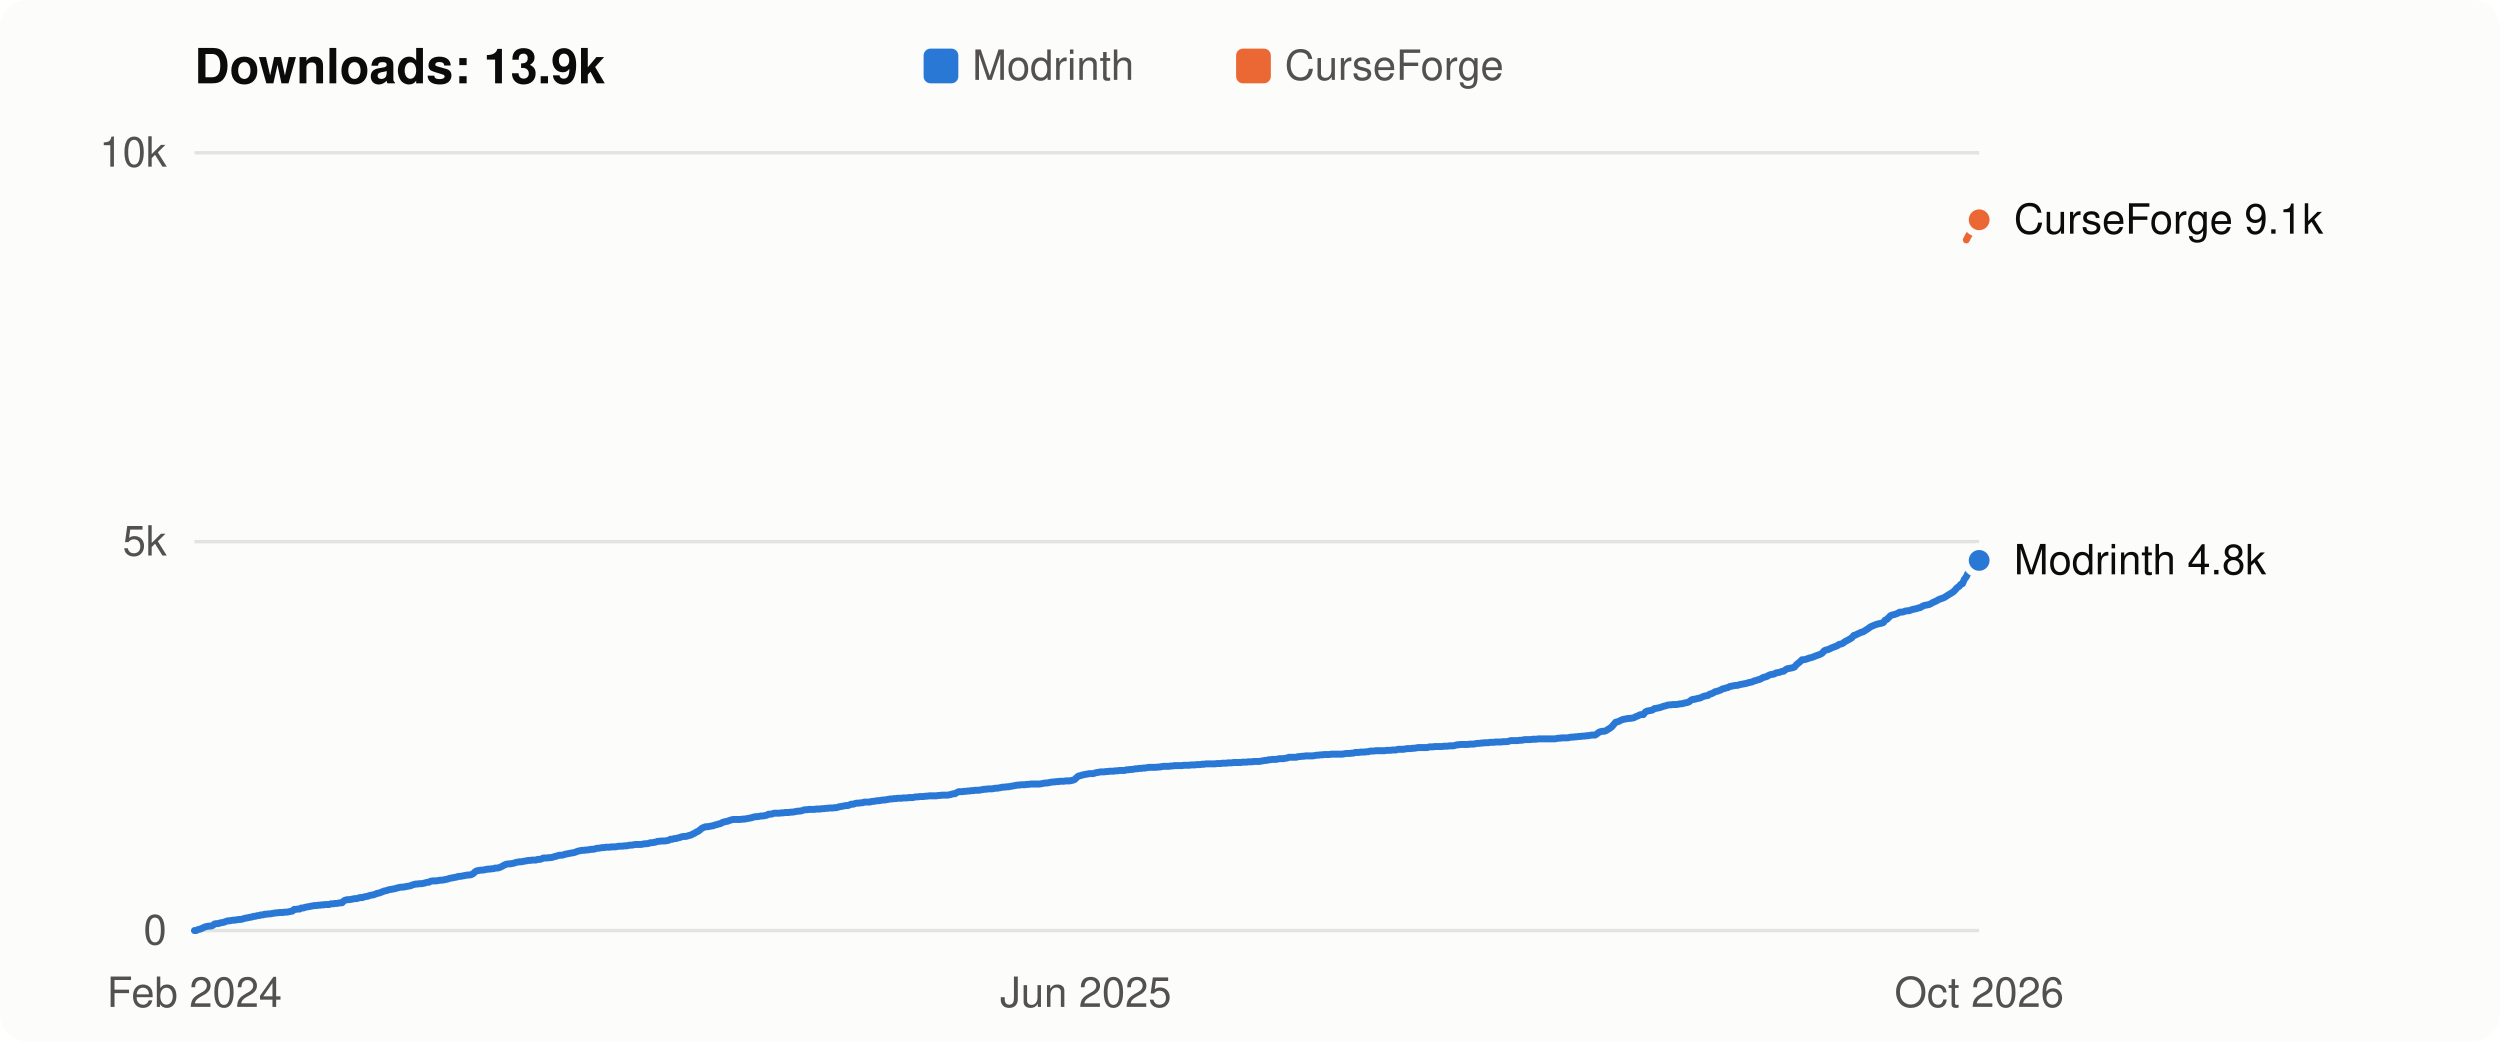
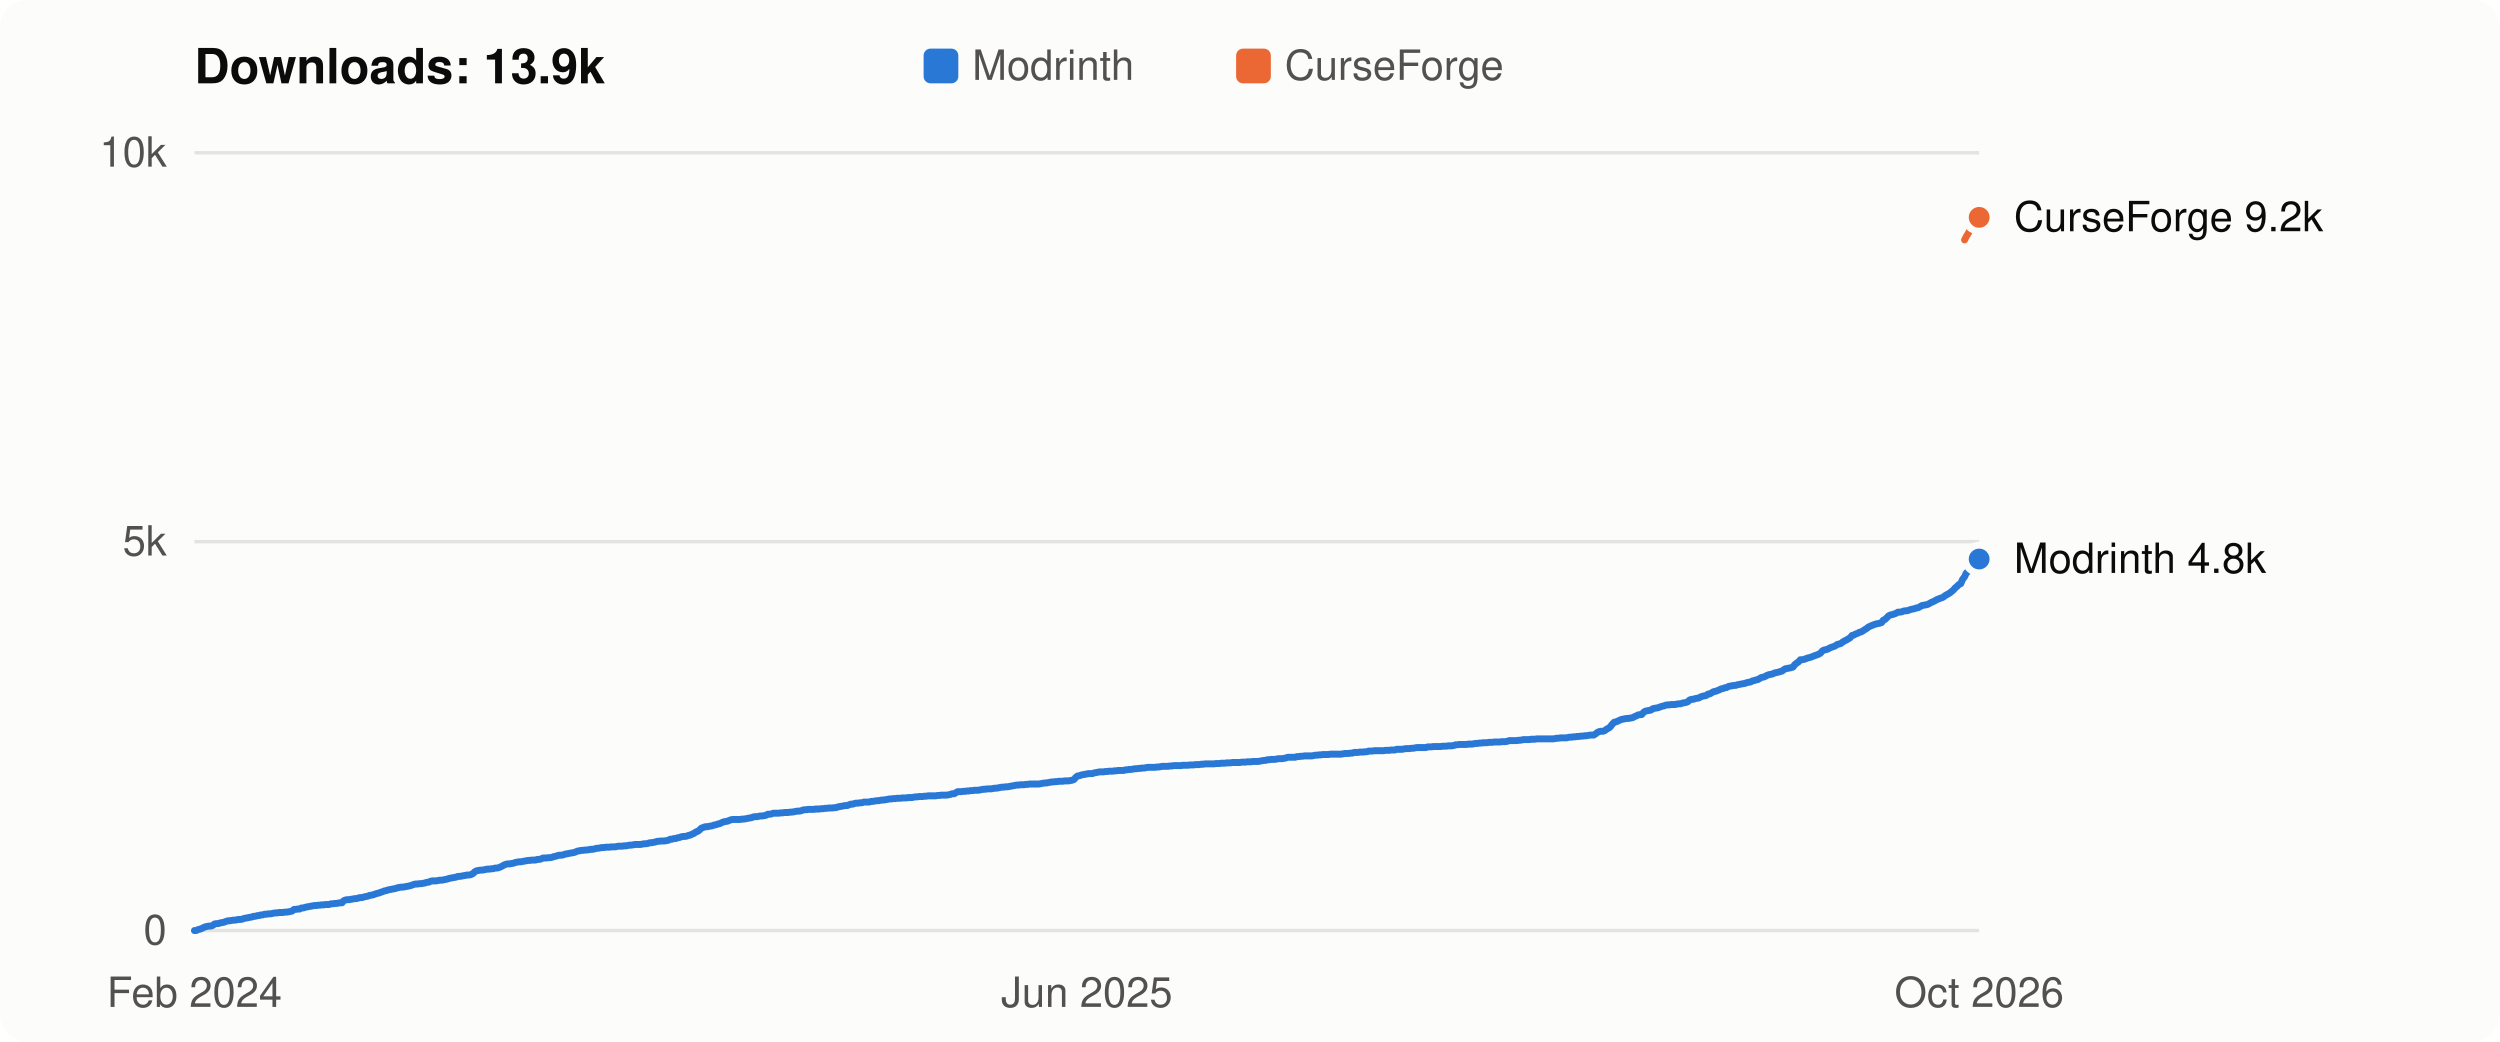
<svg xmlns="http://www.w3.org/2000/svg" viewBox="0 0 720 300" width="720" height="300" role="img" aria-label="Flight Affinity downloads over time: 13.9k in total">
  <style>
  svg { font: 12px -apple-system, BlinkMacSystemFont, "Segoe UI", Helvetica, Arial, sans-serif; }
  .bg { fill: #fcfcfb; } .title { fill: #0b0b0b; font-weight: 600; font-size: 14px; }
  .axis, .legend { fill: #52514e; } .label { fill: #0b0b0b; } .grid { stroke: #e4e3df; stroke-width: 1; }
  .line { fill: none; stroke-width: 2; stroke-linejoin: round; stroke-linecap: round; }
  .dot { stroke: #fcfcfb; stroke-width: 2; }
  .line.modrinth { stroke: #2a78d6; } .line.curseforge { stroke: #eb6834; }
  .key.modrinth, .dot.modrinth { fill: #2a78d6; } .key.curseforge, .dot.curseforge { fill: #eb6834; }
  @media (prefers-color-scheme: dark) {
    .bg { fill: #1a1a19; } .title, .label { fill: #f0efec; } .axis, .legend { fill: #c3c2b7; }
    .grid { stroke: #33332f; } .dot { stroke: #1a1a19; }
    .line.modrinth { stroke: #3987e5; } .line.curseforge { stroke: #d95926; }
    .key.modrinth, .dot.modrinth { fill: #3987e5; } .key.curseforge, .dot.curseforge { fill: #d95926; }
  }
</style>
  <rect class="bg" width="720" height="300" rx="8" />
  <text class="title" x="56" y="24">Downloads: 13.9k</text>
  <rect class="key modrinth" x="266" y="14" width="10" height="10" rx="2" />
  <text class="legend" x="280" y="23">Modrinth</text>
  <rect class="key curseforge" x="356" y="14" width="10" height="10" rx="2" />
  <text class="legend" x="370" y="23">CurseForge</text>
  <line class="grid" x1="56" x2="570" y1="268.0" y2="268.0" />
  <text class="axis" x="48" y="272.0" text-anchor="end">0</text>
  <line class="grid" x1="56" x2="570" y1="156.0" y2="156.0" />
  <text class="axis" x="48" y="160.0" text-anchor="end">5k</text>
  <line class="grid" x1="56" x2="570" y1="44.0" y2="44.0" />
  <text class="axis" x="48" y="48.0" text-anchor="end">10k</text>
-   <polyline class="line modrinth" points="56.0,268.0 56.5,268.0 57.1,267.7 57.6,267.6 58.1,267.4 58.7,267.1 59.2,266.9 59.7,266.8 60.3,266.7 60.8,266.7 61.3,266.5 61.8,266.1 62.4,266.0 62.9,266.0 63.4,265.8 64.0,265.7 64.5,265.6 65.0,265.4 65.6,265.2 66.1,265.2 66.6,265.1 67.2,265.0 67.7,265.0 68.2,264.9 68.8,264.8 69.3,264.8 69.8,264.7 70.4,264.5 70.9,264.4 71.4,264.3 71.9,264.2 72.5,264.1 73.0,263.9 73.5,263.9 74.1,263.7 74.6,263.7 75.1,263.5 75.7,263.5 76.2,263.3 76.7,263.3 77.3,263.2 77.8,263.2 78.3,263.1 78.9,263.0 79.4,262.9 79.9,262.9 80.5,262.8 81.0,262.8 81.5,262.8 82.0,262.7 82.6,262.7 83.1,262.6 83.6,262.5 84.2,262.4 84.7,261.9 85.2,261.9 85.8,261.8 86.3,261.8 86.8,261.5 87.4,261.5 87.9,261.3 88.4,261.2 89.0,261.1 89.5,261.0 90.0,260.9 90.6,260.8 91.1,260.8 91.6,260.7 92.1,260.7 92.7,260.6 93.2,260.6 93.7,260.5 94.3,260.5 94.8,260.5 95.3,260.3 95.9,260.3 96.4,260.2 96.9,260.2 97.5,260.1 98.0,260.0 98.5,260.0 99.1,259.4 99.6,259.2 100.1,259.1 100.6,259.1 101.2,259.0 101.7,258.9 102.2,258.8 102.8,258.8 103.3,258.6 103.8,258.5 104.4,258.5 104.9,258.3 105.4,258.2 106.0,258.1 106.5,257.9 107.0,257.8 107.6,257.7 108.1,257.5 108.6,257.3 109.2,257.2 109.7,257.0 110.2,256.8 110.7,256.6 111.3,256.5 111.8,256.3 112.3,256.2 112.9,256.1 113.4,256.0 113.9,255.9 114.5,255.7 115.0,255.6 115.5,255.5 116.1,255.5 116.6,255.4 117.1,255.3 117.7,255.2 118.2,255.1 118.7,254.9 119.3,254.7 119.8,254.6 120.3,254.6 120.8,254.5 121.4,254.5 121.9,254.4 122.4,254.3 123.0,254.1 123.5,254.1 124.0,253.8 124.6,253.7 125.1,253.7 125.6,253.7 126.2,253.6 126.7,253.5 127.2,253.5 127.8,253.4 128.3,253.3 128.8,253.2 129.4,253.0 129.9,252.9 130.4,252.8 130.9,252.7 131.5,252.6 132.0,252.4 132.5,252.4 133.1,252.3 133.6,252.2 134.1,252.1 134.7,252.0 135.2,252.0 135.7,251.9 136.3,251.6 136.8,251.1 137.3,250.8 137.9,250.7 138.4,250.6 138.9,250.6 139.5,250.5 140.0,250.4 140.5,250.3 141.0,250.3 141.6,250.2 142.1,250.2 142.6,250.0 143.2,250.0 143.7,249.9 144.2,249.7 144.8,249.4 145.3,249.1 145.8,248.9 146.4,248.8 146.9,248.8 147.4,248.7 148.0,248.6 148.5,248.4 149.0,248.3 149.6,248.2 150.1,248.2 150.6,248.1 151.1,248.0 151.7,247.9 152.2,247.8 152.7,247.8 153.3,247.7 153.8,247.7 154.3,247.7 154.9,247.5 155.4,247.5 155.9,247.4 156.5,247.1 157.0,247.1 157.5,247.1 158.1,247.0 158.6,247.0 159.1,246.9 159.7,246.7 160.2,246.6 160.7,246.4 161.2,246.3 161.8,246.3 162.3,246.2 162.8,246.0 163.4,245.9 163.9,245.8 164.4,245.7 165.0,245.6 165.5,245.5 166.0,245.3 166.6,245.1 167.1,245.0 167.6,244.9 168.2,244.9 168.7,244.8 169.2,244.8 169.7,244.7 170.3,244.6 170.8,244.6 171.3,244.5 171.9,244.3 172.4,244.3 172.9,244.2 173.5,244.1 174.0,244.1 174.5,244.0 175.1,244.0 175.6,244.0 176.1,243.9 176.7,243.9 177.2,243.9 177.7,243.8 178.3,243.7 178.8,243.7 179.3,243.7 179.8,243.6 180.4,243.6 180.9,243.5 181.4,243.4 182.0,243.4 182.5,243.3 183.0,243.2 183.6,243.2 184.1,243.2 184.6,243.2 185.2,243.1 185.7,243.0 186.2,243.0 186.8,242.9 187.3,242.7 187.8,242.7 188.4,242.6 188.9,242.5 189.4,242.3 189.9,242.3 190.5,242.2 191.0,242.2 191.5,242.2 192.1,242.1 192.6,242.0 193.1,241.7 193.7,241.7 194.2,241.5 194.7,241.5 195.3,241.3 195.8,241.2 196.3,241.0 196.9,240.9 197.4,240.9 197.9,240.8 198.5,240.6 199.0,240.5 199.5,240.2 200.0,240.0 200.6,239.6 201.1,239.4 201.6,239.0 202.2,238.5 202.7,238.3 203.2,238.1 203.8,238.1 204.3,238.0 204.8,237.9 205.4,237.8 205.9,237.6 206.4,237.5 207.0,237.3 207.5,237.2 208.0,236.9 208.6,236.7 209.1,236.6 209.6,236.5 210.1,236.3 210.7,236.1 211.2,236.0 211.7,236.0 212.3,236.0 212.8,236.0 213.3,236.0 213.9,235.9 214.4,235.9 214.9,235.8 215.5,235.7 216.0,235.6 216.5,235.5 217.1,235.3 217.6,235.2 218.1,235.2 218.7,235.1 219.2,235.0 219.7,235.0 220.2,234.9 220.8,234.8 221.3,234.5 221.8,234.5 222.4,234.4 222.9,234.2 223.4,234.2 224.0,234.2 224.5,234.2 225.0,234.1 225.6,234.1 226.1,234.0 226.6,234.0 227.2,234.0 227.7,233.9 228.2,233.9 228.8,233.8 229.3,233.7 229.8,233.6 230.3,233.6 230.9,233.5 231.4,233.3 231.9,233.2 232.5,233.2 233.0,233.1 233.5,233.1 234.1,233.1 234.6,233.1 235.1,233.0 235.7,233.0 236.2,233.0 236.7,232.9 237.3,232.9 237.8,232.8 238.3,232.8 238.9,232.7 239.4,232.7 239.9,232.7 240.4,232.6 241.0,232.6 241.5,232.4 242.0,232.3 242.6,232.2 243.1,232.1 243.6,232.0 244.2,232.0 244.7,231.8 245.2,231.6 245.8,231.6 246.3,231.4 246.8,231.3 247.4,231.3 247.9,231.2 248.4,231.2 248.9,231.0 249.5,231.0 250.0,231.0 250.5,231.0 251.1,230.8 251.6,230.8 252.1,230.7 252.7,230.6 253.2,230.6 253.7,230.5 254.3,230.4 254.8,230.4 255.3,230.3 255.9,230.2 256.4,230.1 256.9,230.1 257.5,230.0 258.0,230.0 258.5,229.9 259.0,229.9 259.6,229.9 260.1,229.8 260.6,229.8 261.2,229.8 261.7,229.7 262.2,229.7 262.8,229.7 263.3,229.6 263.8,229.5 264.4,229.5 264.9,229.4 265.4,229.4 266.0,229.4 266.5,229.3 267.0,229.3 267.6,229.2 268.1,229.2 268.6,229.2 269.1,229.2 269.7,229.2 270.2,229.1 270.7,229.1 271.3,229.0 271.8,229.0 272.3,229.0 272.9,229.0 273.4,228.9 273.9,228.8 274.5,228.6 275.0,228.6 275.5,228.3 276.1,228.0 276.6,228.0 277.1,228.0 277.7,227.9 278.2,227.9 278.7,227.8 279.2,227.8 279.8,227.7 280.3,227.7 280.8,227.6 281.4,227.6 281.9,227.6 282.4,227.5 283.0,227.4 283.5,227.3 284.0,227.3 284.6,227.2 285.1,227.2 285.6,227.2 286.2,227.1 286.7,227.0 287.2,227.0 287.8,226.9 288.3,226.8 288.8,226.7 289.3,226.7 289.9,226.6 290.4,226.6 290.9,226.5 291.5,226.4 292.0,226.3 292.5,226.2 293.1,226.1 293.6,226.1 294.1,226.0 294.7,226.0 295.2,226.0 295.7,225.9 296.3,225.9 296.8,225.8 297.3,225.8 297.9,225.8 298.4,225.8 298.9,225.8 299.4,225.8 300.0,225.7 300.5,225.6 301.0,225.5 301.6,225.5 302.1,225.4 302.6,225.3 303.2,225.2 303.7,225.2 304.2,225.1 304.8,225.1 305.3,225.0 305.8,225.0 306.4,225.0 306.9,224.9 307.4,224.9 308.0,224.9 308.5,224.8 309.0,224.7 309.5,224.5 310.1,223.9 310.6,223.5 311.1,223.4 311.7,223.2 312.2,223.1 312.7,223.0 313.3,222.9 313.8,222.8 314.3,222.8 314.9,222.8 315.4,222.6 315.9,222.5 316.5,222.4 317.0,222.3 317.5,222.3 318.0,222.3 318.6,222.2 319.1,222.2 319.6,222.1 320.2,222.1 320.7,222.1 321.2,222.0 321.8,222.0 322.3,221.9 322.8,221.9 323.4,221.9 323.9,221.9 324.4,221.7 325.0,221.7 325.5,221.6 326.0,221.6 326.6,221.5 327.1,221.4 327.6,221.4 328.1,221.3 328.7,221.3 329.2,221.2 329.7,221.2 330.3,221.1 330.8,221.0 331.3,221.0 331.9,221.0 332.4,221.0 332.9,221.0 333.5,220.9 334.0,220.9 334.5,220.8 335.1,220.7 335.6,220.7 336.1,220.7 336.7,220.7 337.2,220.6 337.7,220.6 338.2,220.5 338.8,220.5 339.3,220.5 339.8,220.5 340.4,220.5 340.9,220.4 341.4,220.4 342.0,220.4 342.5,220.4 343.0,220.3 343.6,220.3 344.1,220.3 344.6,220.2 345.2,220.2 345.7,220.2 346.2,220.1 346.8,220.1 347.3,220.0 347.8,220.0 348.3,220.0 348.9,220.0 349.4,220.0 349.9,220.0 350.5,219.9 351.0,219.9 351.5,219.9 352.1,219.8 352.6,219.8 353.1,219.8 353.7,219.7 354.2,219.7 354.7,219.7 355.3,219.6 355.8,219.6 356.3,219.6 356.9,219.6 357.4,219.6 357.9,219.5 358.4,219.5 359.0,219.5 359.5,219.4 360.0,219.4 360.6,219.4 361.1,219.3 361.6,219.3 362.2,219.3 362.7,219.3 363.2,219.2 363.8,219.1 364.3,219.0 364.8,219.0 365.4,218.8 365.9,218.8 366.4,218.7 367.0,218.7 367.5,218.7 368.0,218.6 368.5,218.5 369.1,218.5 369.6,218.5 370.1,218.4 370.7,218.3 371.2,218.1 371.7,218.1 372.3,218.1 372.8,218.1 373.3,218.1 373.9,217.9 374.4,217.9 374.9,217.8 375.5,217.8 376.0,217.7 376.5,217.7 377.1,217.7 377.6,217.7 378.1,217.7 378.6,217.6 379.2,217.5 379.7,217.5 380.2,217.4 380.8,217.4 381.3,217.3 381.8,217.3 382.4,217.3 382.9,217.3 383.4,217.2 384.0,217.2 384.5,217.2 385.0,217.2 385.6,217.2 386.1,217.2 386.6,217.2 387.1,217.1 387.7,217.0 388.2,217.0 388.7,217.0 389.3,216.9 389.8,216.9 390.3,216.7 390.9,216.7 391.4,216.7 391.9,216.6 392.5,216.6 393.0,216.6 393.5,216.5 394.1,216.5 394.6,216.3 395.1,216.3 395.7,216.3 396.2,216.2 396.7,216.2 397.2,216.2 397.8,216.2 398.3,216.2 398.8,216.2 399.4,216.1 399.9,216.1 400.4,216.1 401.0,216.0 401.5,216.0 402.0,216.0 402.6,215.8 403.1,215.8 403.6,215.8 404.2,215.8 404.7,215.7 405.2,215.6 405.8,215.6 406.3,215.6 406.8,215.5 407.3,215.5 407.9,215.4 408.4,215.3 408.9,215.3 409.5,215.3 410.0,215.3 410.5,215.3 411.1,215.3 411.6,215.1 412.1,215.1 412.7,215.1 413.2,215.0 413.7,215.0 414.3,215.0 414.8,215.0 415.3,215.0 415.9,214.9 416.4,214.9 416.9,214.9 417.4,214.8 418.0,214.8 418.5,214.8 419.0,214.7 419.6,214.5 420.1,214.5 420.6,214.4 421.2,214.4 421.7,214.4 422.2,214.4 422.8,214.4 423.3,214.3 423.8,214.3 424.4,214.3 424.9,214.2 425.4,214.1 426.0,214.1 426.5,214.0 427.0,214.0 427.5,213.9 428.1,213.9 428.6,213.9 429.1,213.8 429.7,213.8 430.2,213.8 430.7,213.7 431.3,213.7 431.8,213.7 432.3,213.7 432.9,213.6 433.4,213.6 433.9,213.6 434.5,213.5 435.0,213.3 435.5,213.3 436.1,213.3 436.6,213.3 437.1,213.3 437.6,213.2 438.2,213.2 438.7,213.1 439.2,213.0 439.8,213.0 440.3,213.0 440.8,213.0 441.4,212.9 441.9,212.9 442.4,212.9 443.0,212.8 443.5,212.8 444.0,212.8 444.6,212.8 445.1,212.8 445.6,212.8 446.2,212.8 446.7,212.8 447.2,212.8 447.7,212.8 448.3,212.7 448.8,212.6 449.3,212.6 449.9,212.5 450.4,212.5 450.9,212.5 451.5,212.5 452.0,212.4 452.5,212.3 453.1,212.3 453.6,212.2 454.1,212.2 454.7,212.1 455.2,212.1 455.7,212.0 456.3,212.0 456.8,211.9 457.3,211.9 457.8,211.8 458.4,211.7 458.9,211.7 459.4,211.7 460.0,211.3 460.5,210.9 461.0,210.7 461.6,210.6 462.1,210.6 462.6,210.4 463.2,210.0 463.7,209.7 464.2,209.3 464.8,208.6 465.3,208.0 465.8,207.9 466.3,207.7 466.9,207.4 467.4,207.2 467.9,207.1 468.5,207.0 469.0,206.9 469.5,206.9 470.1,206.8 470.6,206.7 471.1,206.4 471.7,206.2 472.2,205.9 472.7,205.8 473.3,205.8 473.8,205.1 474.3,204.8 474.9,204.7 475.4,204.6 475.9,204.5 476.4,204.1 477.0,204.0 477.5,203.9 478.0,203.8 478.6,203.6 479.1,203.4 479.6,203.3 480.2,203.1 480.7,203.0 481.2,203.0 481.8,202.9 482.3,202.9 482.8,202.9 483.4,202.8 483.9,202.7 484.4,202.7 485.0,202.5 485.5,202.4 486.0,202.3 486.5,202.1 487.1,201.6 487.6,201.4 488.1,201.4 488.7,201.2 489.2,201.1 489.7,201.0 490.3,200.7 490.8,200.5 491.3,200.4 491.9,200.3 492.4,199.9 492.9,199.8 493.5,199.5 494.0,199.2 494.5,199.1 495.1,198.9 495.6,198.7 496.1,198.4 496.6,198.3 497.2,198.1 497.7,198.0 498.2,197.7 498.8,197.6 499.3,197.5 499.8,197.4 500.4,197.4 500.9,197.2 501.4,197.1 502.0,197.0 502.5,196.9 503.0,196.8 503.6,196.6 504.1,196.5 504.6,196.4 505.2,196.1 505.7,196.0 506.2,195.8 506.7,195.7 507.3,195.4 507.8,195.1 508.3,195.0 508.9,194.8 509.4,194.5 509.9,194.3 510.5,194.2 511.0,194.1 511.5,193.8 512.1,193.7 512.6,193.6 513.1,193.4 513.7,193.3 514.2,192.9 514.7,192.6 515.3,192.5 515.8,192.4 516.3,192.3 516.8,192.1 517.4,191.4 517.9,191.0 518.4,190.6 519.0,190.0 519.5,190.0 520.0,189.9 520.6,189.7 521.1,189.5 521.6,189.4 522.2,189.2 522.7,189.0 523.2,188.8 523.8,188.6 524.3,188.4 524.8,188.1 525.4,187.4 525.9,187.2 526.4,187.1 526.9,186.9 527.5,186.6 528.0,186.4 528.5,186.2 529.1,186.0 529.6,185.6 530.1,185.5 530.7,185.3 531.2,184.9 531.7,184.6 532.3,184.3 532.8,184.0 533.3,183.7 533.9,183.0 534.4,182.9 534.9,182.6 535.4,182.4 536.0,182.1 536.5,182.0 537.0,181.7 537.6,181.3 538.1,181.0 538.6,180.6 539.2,180.3 539.7,180.1 540.2,179.9 540.8,179.7 541.3,179.6 541.8,179.5 542.4,179.3 542.9,178.6 543.4,178.4 544.0,177.8 544.5,177.3 545.0,177.1 545.5,177.0 546.1,176.8 546.6,176.6 547.1,176.3 547.7,176.3 548.2,176.2 548.7,176.0 549.3,175.9 549.8,175.9 550.3,175.7 550.9,175.5 551.4,175.4 551.9,175.3 552.5,175.1 553.0,175.0 553.5,174.7 554.1,174.4 554.6,174.3 555.1,174.2 555.6,174.1 556.2,173.8 556.7,173.5 557.2,173.3 557.8,173.0 558.3,172.7 558.8,172.5 559.4,172.3 559.9,172.1 560.4,171.8 561.0,171.4 561.5,171.1 562.0,170.8 562.6,170.4 563.1,169.9 563.6,169.3 564.2,168.9 564.7,168.3 565.2,168.1 565.7,166.9 566.3,166.1 566.8,165.0 567.3,164.6 567.9,164.3 568.4,163.6 568.9,162.7 569.5,161.7 570.0,161.4" />
-   <circle class="dot modrinth" cx="570.0" cy="161.4" r="4" />
-   <polyline class="line curseforge" points="566.3,69.1 566.8,68.1 567.3,67.3 567.9,66.4 568.4,65.8 568.9,64.8 569.5,64.0 570.0,63.3" />
-   <circle class="dot curseforge" cx="570.0" cy="63.3" r="4" />
-   <text class="label" x="580" y="67.3">CurseForge 9.1k</text>
-   <text class="label" x="580" y="165.4">Modrinth 4.8k</text>
+   <polyline class="line modrinth" points="56.0,268.0 56.5,268.0 57.1,267.7 57.6,267.6 58.1,267.4 58.7,267.1 59.2,266.9 59.7,266.8 60.2,266.7 60.8,266.7 61.3,266.5 61.8,266.1 62.4,266.0 62.9,266.0 63.4,265.8 64.0,265.7 64.5,265.6 65.0,265.4 65.6,265.2 66.1,265.2 66.6,265.1 67.2,265.0 67.7,265.0 68.2,264.9 68.7,264.8 69.3,264.8 69.8,264.7 70.3,264.5 70.9,264.4 71.4,264.3 71.9,264.2 72.5,264.1 73.0,263.9 73.5,263.9 74.1,263.7 74.6,263.7 75.1,263.5 75.6,263.5 76.2,263.3 76.7,263.3 77.2,263.2 77.8,263.2 78.3,263.1 78.8,263.0 79.4,262.9 79.9,262.9 80.4,262.8 81.0,262.8 81.5,262.8 82.0,262.7 82.5,262.7 83.1,262.6 83.6,262.5 84.1,262.4 84.7,261.9 85.2,261.9 85.7,261.8 86.3,261.8 86.8,261.5 87.3,261.5 87.9,261.3 88.4,261.2 88.9,261.1 89.5,261.0 90.0,260.9 90.5,260.8 91.0,260.8 91.6,260.7 92.1,260.7 92.6,260.6 93.2,260.6 93.7,260.5 94.2,260.5 94.8,260.5 95.3,260.3 95.8,260.3 96.4,260.2 96.9,260.2 97.4,260.1 97.9,260.0 98.5,260.0 99.0,259.4 99.5,259.2 100.1,259.1 100.6,259.1 101.1,259.0 101.7,258.9 102.2,258.8 102.7,258.8 103.3,258.6 103.8,258.5 104.3,258.5 104.9,258.3 105.4,258.2 105.9,258.1 106.4,257.9 107.0,257.8 107.5,257.7 108.0,257.5 108.6,257.3 109.1,257.2 109.6,257.0 110.2,256.8 110.7,256.6 111.2,256.5 111.8,256.3 112.3,256.2 112.8,256.1 113.3,256.0 113.9,255.9 114.4,255.7 114.9,255.6 115.5,255.5 116.0,255.5 116.5,255.4 117.1,255.3 117.6,255.2 118.1,255.1 118.7,254.9 119.2,254.7 119.7,254.6 120.2,254.6 120.8,254.5 121.3,254.5 121.8,254.4 122.4,254.3 122.9,254.1 123.4,254.1 124.0,253.8 124.5,253.7 125.0,253.7 125.6,253.7 126.1,253.6 126.6,253.5 127.2,253.5 127.7,253.4 128.2,253.3 128.7,253.2 129.3,253.0 129.8,252.9 130.3,252.8 130.9,252.7 131.4,252.6 131.9,252.4 132.5,252.4 133.0,252.3 133.5,252.2 134.1,252.1 134.6,252.0 135.1,252.0 135.6,251.9 136.2,251.6 136.7,251.1 137.2,250.8 137.8,250.7 138.3,250.6 138.8,250.6 139.4,250.5 139.9,250.4 140.4,250.3 141.0,250.3 141.5,250.2 142.0,250.2 142.6,250.0 143.1,250.0 143.6,249.9 144.1,249.7 144.7,249.4 145.2,249.1 145.7,248.9 146.3,248.8 146.8,248.8 147.3,248.7 147.9,248.6 148.4,248.4 148.9,248.3 149.5,248.2 150.0,248.2 150.5,248.1 151.0,248.0 151.6,247.9 152.1,247.8 152.6,247.8 153.2,247.7 153.7,247.7 154.2,247.7 154.8,247.5 155.3,247.5 155.8,247.4 156.4,247.1 156.9,247.1 157.4,247.1 158.0,247.0 158.5,247.0 159.0,246.9 159.5,246.7 160.1,246.6 160.6,246.4 161.1,246.3 161.7,246.3 162.2,246.2 162.7,246.0 163.3,245.9 163.8,245.8 164.3,245.7 164.9,245.6 165.4,245.5 165.9,245.3 166.4,245.1 167.0,245.0 167.5,244.9 168.0,244.9 168.6,244.8 169.1,244.8 169.6,244.7 170.2,244.6 170.7,244.6 171.2,244.5 171.8,244.3 172.3,244.3 172.8,244.2 173.3,244.1 173.9,244.1 174.4,244.0 174.9,244.0 175.5,244.0 176.0,243.9 176.5,243.9 177.1,243.9 177.6,243.8 178.1,243.7 178.7,243.7 179.2,243.7 179.7,243.6 180.3,243.6 180.8,243.5 181.3,243.4 181.8,243.4 182.4,243.3 182.9,243.2 183.4,243.2 184.0,243.2 184.5,243.2 185.0,243.1 185.6,243.0 186.1,243.0 186.6,242.9 187.2,242.7 187.7,242.7 188.2,242.6 188.7,242.5 189.3,242.3 189.8,242.3 190.3,242.2 190.9,242.2 191.4,242.2 191.9,242.1 192.5,242.0 193.0,241.7 193.5,241.7 194.1,241.5 194.6,241.5 195.1,241.3 195.7,241.2 196.2,241.0 196.7,240.9 197.2,240.9 197.8,240.8 198.3,240.6 198.8,240.5 199.4,240.2 199.9,240.0 200.4,239.6 201.0,239.4 201.5,239.0 202.0,238.5 202.6,238.3 203.1,238.1 203.6,238.1 204.1,238.0 204.7,237.9 205.2,237.8 205.7,237.6 206.3,237.5 206.8,237.3 207.3,237.2 207.9,236.9 208.4,236.7 208.9,236.6 209.5,236.5 210.0,236.3 210.5,236.1 211.0,236.0 211.6,236.0 212.1,236.0 212.6,236.0 213.2,236.0 213.7,235.9 214.2,235.9 214.8,235.8 215.3,235.7 215.8,235.6 216.4,235.5 216.9,235.3 217.4,235.2 218.0,235.2 218.5,235.1 219.0,235.0 219.5,235.0 220.1,234.9 220.6,234.8 221.1,234.5 221.7,234.5 222.2,234.4 222.7,234.2 223.3,234.2 223.8,234.2 224.3,234.2 224.9,234.1 225.4,234.1 225.9,234.0 226.4,234.0 227.0,234.0 227.5,233.9 228.0,233.9 228.6,233.8 229.1,233.7 229.6,233.6 230.2,233.6 230.7,233.5 231.2,233.3 231.8,233.2 232.3,233.2 232.8,233.1 233.4,233.1 233.9,233.1 234.4,233.1 234.9,233.0 235.5,233.0 236.0,233.0 236.5,232.9 237.1,232.9 237.6,232.8 238.1,232.8 238.7,232.7 239.2,232.7 239.7,232.7 240.3,232.6 240.8,232.6 241.3,232.4 241.8,232.3 242.4,232.2 242.9,232.1 243.4,232.0 244.0,232.0 244.5,231.8 245.0,231.6 245.6,231.6 246.1,231.4 246.6,231.3 247.2,231.3 247.7,231.2 248.2,231.2 248.8,231.0 249.3,231.0 249.8,231.0 250.3,231.0 250.9,230.8 251.4,230.8 251.9,230.7 252.5,230.6 253.0,230.6 253.5,230.5 254.1,230.4 254.6,230.4 255.1,230.3 255.7,230.2 256.2,230.1 256.7,230.1 257.2,230.0 257.8,230.0 258.3,229.9 258.8,229.9 259.4,229.9 259.9,229.8 260.4,229.8 261.0,229.8 261.5,229.7 262.0,229.7 262.6,229.7 263.1,229.6 263.6,229.5 264.1,229.5 264.7,229.4 265.2,229.4 265.7,229.4 266.3,229.3 266.8,229.3 267.3,229.2 267.9,229.2 268.4,229.2 268.9,229.2 269.5,229.2 270.0,229.1 270.5,229.1 271.1,229.0 271.6,229.0 272.1,229.0 272.6,229.0 273.2,228.9 273.7,228.8 274.2,228.6 274.8,228.6 275.3,228.3 275.8,228.0 276.4,228.0 276.9,228.0 277.4,227.9 278.0,227.9 278.5,227.8 279.0,227.8 279.5,227.7 280.1,227.7 280.6,227.6 281.1,227.6 281.7,227.6 282.2,227.5 282.7,227.4 283.3,227.3 283.8,227.3 284.3,227.2 284.9,227.2 285.4,227.2 285.9,227.1 286.5,227.0 287.0,227.0 287.5,226.9 288.0,226.8 288.6,226.7 289.1,226.7 289.6,226.6 290.2,226.6 290.7,226.5 291.2,226.4 291.8,226.3 292.3,226.2 292.8,226.1 293.4,226.1 293.9,226.0 294.4,226.0 294.9,226.0 295.5,225.9 296.0,225.9 296.5,225.8 297.1,225.8 297.6,225.8 298.1,225.8 298.7,225.8 299.2,225.8 299.7,225.7 300.3,225.6 300.8,225.5 301.3,225.5 301.8,225.4 302.4,225.3 302.9,225.2 303.4,225.2 304.0,225.1 304.5,225.1 305.0,225.0 305.6,225.0 306.1,225.0 306.6,224.9 307.2,224.9 307.7,224.9 308.2,224.8 308.8,224.7 309.3,224.5 309.8,223.9 310.3,223.5 310.9,223.4 311.4,223.2 311.9,223.1 312.5,223.0 313.0,222.9 313.5,222.8 314.1,222.8 314.6,222.8 315.1,222.6 315.7,222.5 316.2,222.4 316.7,222.3 317.2,222.3 317.8,222.3 318.3,222.2 318.8,222.2 319.4,222.1 319.9,222.1 320.4,222.1 321.0,222.0 321.5,222.0 322.0,221.9 322.6,221.9 323.1,221.9 323.6,221.9 324.2,221.7 324.7,221.7 325.2,221.6 325.7,221.6 326.3,221.5 326.8,221.4 327.3,221.4 327.9,221.3 328.4,221.3 328.9,221.2 329.5,221.2 330.0,221.1 330.5,221.0 331.1,221.0 331.6,221.0 332.1,221.0 332.6,221.0 333.2,220.9 333.7,220.9 334.2,220.8 334.8,220.7 335.3,220.7 335.8,220.7 336.4,220.7 336.9,220.6 337.4,220.6 338.0,220.5 338.5,220.5 339.0,220.5 339.5,220.5 340.1,220.5 340.6,220.4 341.1,220.4 341.7,220.4 342.2,220.4 342.7,220.3 343.3,220.3 343.8,220.3 344.3,220.2 344.9,220.2 345.4,220.2 345.9,220.1 346.5,220.1 347.0,220.0 347.5,220.0 348.0,220.0 348.6,220.0 349.1,220.0 349.6,220.0 350.2,219.9 350.7,219.9 351.2,219.9 351.8,219.8 352.3,219.8 352.8,219.8 353.4,219.7 353.9,219.7 354.4,219.7 354.9,219.6 355.5,219.6 356.0,219.6 356.5,219.6 357.1,219.6 357.6,219.5 358.1,219.5 358.7,219.5 359.2,219.4 359.7,219.4 360.3,219.4 360.8,219.3 361.3,219.3 361.9,219.3 362.4,219.3 362.9,219.2 363.4,219.1 364.0,219.0 364.5,219.0 365.0,218.8 365.6,218.8 366.1,218.7 366.6,218.7 367.2,218.7 367.7,218.6 368.2,218.5 368.8,218.5 369.3,218.5 369.8,218.4 370.3,218.3 370.9,218.1 371.4,218.1 371.9,218.1 372.5,218.1 373.0,218.1 373.5,217.9 374.1,217.9 374.6,217.8 375.1,217.8 375.7,217.7 376.2,217.7 376.7,217.7 377.2,217.7 377.8,217.7 378.3,217.6 378.8,217.5 379.4,217.5 379.9,217.4 380.4,217.4 381.0,217.3 381.5,217.3 382.0,217.3 382.6,217.3 383.1,217.2 383.6,217.2 384.2,217.2 384.7,217.2 385.2,217.2 385.7,217.2 386.3,217.2 386.8,217.1 387.3,217.0 387.9,217.0 388.4,217.0 388.9,216.9 389.5,216.9 390.0,216.7 390.5,216.7 391.1,216.7 391.6,216.6 392.1,216.6 392.6,216.6 393.2,216.5 393.7,216.5 394.2,216.3 394.8,216.3 395.3,216.3 395.8,216.2 396.4,216.2 396.9,216.2 397.4,216.2 398.0,216.2 398.5,216.2 399.0,216.1 399.6,216.1 400.1,216.1 400.6,216.0 401.1,216.0 401.7,216.0 402.2,215.8 402.7,215.8 403.3,215.8 403.8,215.8 404.3,215.7 404.9,215.6 405.4,215.6 405.9,215.6 406.5,215.5 407.0,215.5 407.5,215.4 408.0,215.3 408.6,215.3 409.1,215.3 409.6,215.3 410.2,215.3 410.7,215.3 411.2,215.1 411.8,215.1 412.3,215.1 412.8,215.0 413.4,215.0 413.9,215.0 414.4,215.0 415.0,215.0 415.5,214.9 416.0,214.9 416.5,214.9 417.1,214.8 417.6,214.8 418.1,214.8 418.7,214.7 419.2,214.5 419.7,214.5 420.3,214.4 420.8,214.4 421.3,214.4 421.9,214.4 422.4,214.4 422.9,214.3 423.4,214.3 424.0,214.3 424.5,214.2 425.0,214.1 425.6,214.1 426.1,214.0 426.6,214.0 427.2,213.9 427.7,213.9 428.2,213.9 428.8,213.8 429.3,213.8 429.8,213.8 430.3,213.7 430.9,213.7 431.4,213.7 431.9,213.7 432.5,213.6 433.0,213.6 433.5,213.6 434.1,213.5 434.6,213.3 435.1,213.3 435.7,213.3 436.2,213.3 436.7,213.3 437.3,213.2 437.8,213.2 438.3,213.1 438.8,213.0 439.4,213.0 439.9,213.0 440.4,213.0 441.0,212.9 441.5,212.9 442.0,212.9 442.6,212.8 443.1,212.8 443.6,212.8 444.2,212.8 444.7,212.8 445.2,212.8 445.7,212.8 446.3,212.8 446.8,212.8 447.3,212.8 447.9,212.7 448.4,212.6 448.9,212.6 449.5,212.5 450.0,212.5 450.5,212.5 451.1,212.5 451.6,212.4 452.1,212.3 452.7,212.3 453.2,212.2 453.7,212.2 454.2,212.1 454.8,212.1 455.3,212.0 455.8,212.0 456.4,211.9 456.9,211.9 457.4,211.8 458.0,211.7 458.5,211.7 459.0,211.7 459.6,211.3 460.1,210.9 460.6,210.7 461.1,210.6 461.7,210.6 462.2,210.4 462.7,210.0 463.3,209.7 463.8,209.3 464.3,208.6 464.9,208.0 465.4,207.9 465.9,207.7 466.5,207.4 467.0,207.2 467.5,207.1 468.0,207.0 468.6,206.9 469.1,206.9 469.6,206.8 470.2,206.7 470.7,206.4 471.2,206.2 471.8,205.9 472.3,205.8 472.8,205.8 473.4,205.1 473.9,204.8 474.4,204.7 475.0,204.6 475.5,204.5 476.0,204.1 476.5,204.0 477.1,203.9 477.6,203.8 478.1,203.6 478.7,203.4 479.2,203.3 479.7,203.1 480.3,203.0 480.8,203.0 481.3,202.9 481.9,202.9 482.4,202.9 482.9,202.8 483.4,202.7 484.0,202.7 484.5,202.5 485.0,202.4 485.6,202.3 486.1,202.1 486.6,201.6 487.2,201.4 487.7,201.4 488.2,201.2 488.8,201.1 489.3,201.0 489.8,200.7 490.4,200.5 490.9,200.4 491.4,200.3 491.9,199.9 492.5,199.8 493.0,199.5 493.5,199.2 494.1,199.1 494.6,198.9 495.1,198.7 495.7,198.4 496.2,198.3 496.7,198.1 497.3,198.0 497.8,197.7 498.3,197.6 498.8,197.5 499.4,197.4 499.9,197.4 500.4,197.2 501.0,197.1 501.5,197.0 502.0,196.9 502.6,196.8 503.1,196.6 503.6,196.5 504.2,196.4 504.7,196.1 505.2,196.0 505.8,195.8 506.3,195.7 506.8,195.4 507.3,195.1 507.9,195.0 508.4,194.8 508.9,194.5 509.5,194.3 510.0,194.2 510.5,194.1 511.1,193.8 511.6,193.7 512.1,193.6 512.7,193.4 513.2,193.3 513.7,192.9 514.2,192.6 514.8,192.5 515.3,192.4 515.8,192.3 516.4,192.1 516.9,191.4 517.4,191.0 518.0,190.6 518.5,190.0 519.0,190.0 519.6,189.9 520.1,189.7 520.6,189.5 521.1,189.4 521.7,189.2 522.2,189.0 522.7,188.8 523.3,188.6 523.8,188.4 524.3,188.1 524.9,187.4 525.4,187.2 525.9,187.1 526.5,186.9 527.0,186.6 527.5,186.4 528.1,186.2 528.6,186.0 529.1,185.6 529.6,185.5 530.2,185.3 530.7,184.9 531.2,184.6 531.8,184.3 532.3,184.0 532.8,183.7 533.4,183.0 533.9,182.9 534.4,182.6 535.0,182.4 535.5,182.1 536.0,182.0 536.5,181.7 537.1,181.3 537.6,181.0 538.1,180.6 538.7,180.3 539.2,180.1 539.7,179.9 540.3,179.7 540.8,179.6 541.3,179.5 541.9,179.3 542.4,178.6 542.9,178.4 543.5,177.8 544.0,177.3 544.5,177.1 545.0,177.0 545.6,176.8 546.1,176.6 546.6,176.3 547.2,176.3 547.7,176.2 548.2,176.0 548.8,175.9 549.3,175.9 549.8,175.7 550.4,175.5 550.9,175.4 551.4,175.3 551.9,175.1 552.5,175.0 553.0,174.7 553.5,174.4 554.1,174.3 554.6,174.2 555.1,174.1 555.7,173.8 556.2,173.5 556.7,173.3 557.3,173.0 557.8,172.7 558.3,172.5 558.8,172.3 559.4,172.1 559.9,171.8 560.4,171.4 561.0,171.1 561.5,170.8 562.0,170.4 562.6,169.9 563.1,169.3 563.6,168.9 564.2,168.3 564.7,168.1 565.2,166.9 565.8,166.1 566.3,165.0 566.8,164.6 567.3,164.3 567.9,163.6 568.4,162.7 568.9,161.7 569.5,161.4 570.0,161.0" />
+   <circle class="dot modrinth" cx="570.0" cy="161.0" r="4" />
+   <polyline class="line curseforge" points="565.8,69.1 566.3,68.1 566.8,67.3 567.3,66.4 567.9,65.8 568.4,64.8 568.9,64.0 569.5,63.3 570.0,62.6" />
+   <circle class="dot curseforge" cx="570.0" cy="62.6" r="4" />
+   <text class="label" x="580" y="66.6">CurseForge 9.2k</text>
+   <text class="label" x="580" y="165.0">Modrinth 4.8k</text>
  <text class="axis" x="56.0" y="290" text-anchor="middle">Feb 2024</text>
-   <text class="axis" x="312.7" y="290" text-anchor="middle">Jun 2025</text>
+   <text class="axis" x="313.0" y="290" text-anchor="middle">Jun 2025</text>
  <text class="axis" x="570.0" y="290" text-anchor="middle">Oct 2026</text>
</svg>
